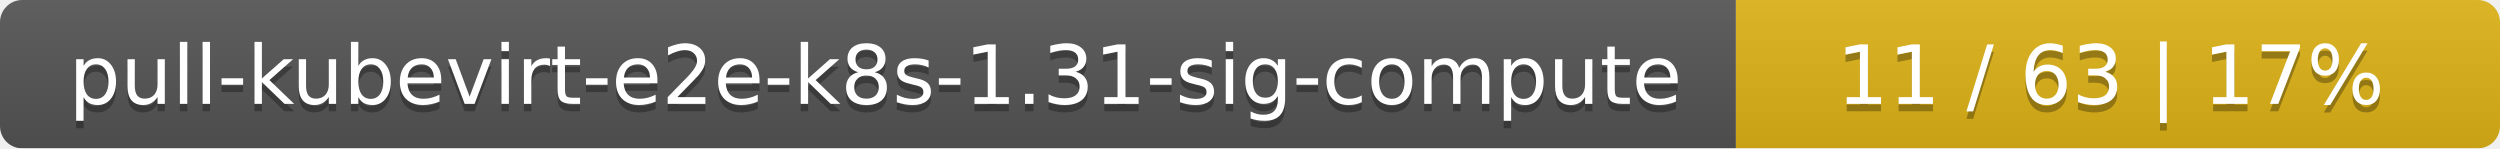
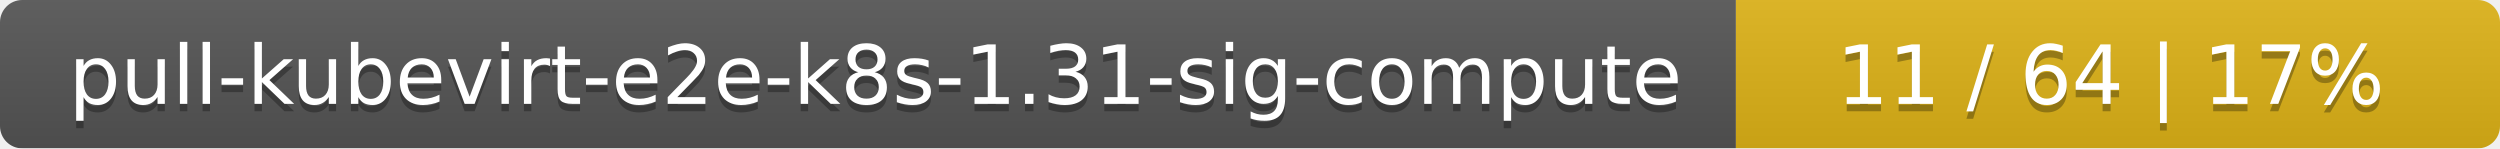
<svg xmlns="http://www.w3.org/2000/svg" width="337" height="20">
  <linearGradient id="smooth" x2="0" y2="100%">
    <stop offset="0" stop-color="#bbb" stop-opacity=".1" />
    <stop offset="1" stop-opacity=".1" />
  </linearGradient>
  <mask id="round">
    <rect width="337" height="20" rx="3" fill="#fff" />
  </mask>
  <g mask="url(#round)">
    <rect width="234" height="20" fill="#555" />
    <rect x="234" width="103" height="20" fill="#dfb317" />
    <rect width="337" height="20" fill="url(#smooth)" />
  </g>
  <g fill="#fff" text-anchor="middle" font-family="DejaVu Sans,Verdana,Geneva,sans-serif" font-size="11">
    <text x="118" y="15" fill="#010101" fill-opacity=".3">pull-kubevirt-e2e-k8s-1.31-sig-compute</text>
    <text x="118" y="14">pull-kubevirt-e2e-k8s-1.31-sig-compute</text>
-     <text x="284.5" y="15" fill="#010101" fill-opacity=".3">11 / 63    |    17%</text>
-     <text x="284.5" y="14">11 / 63    |    17%</text>
+     <text x="284.5" y="15" fill="#010101" fill-opacity=".3">11 / 64    |    17%</text>
+     <text x="284.5" y="14">11 / 64    |    17%</text>
  </g>
</svg>
